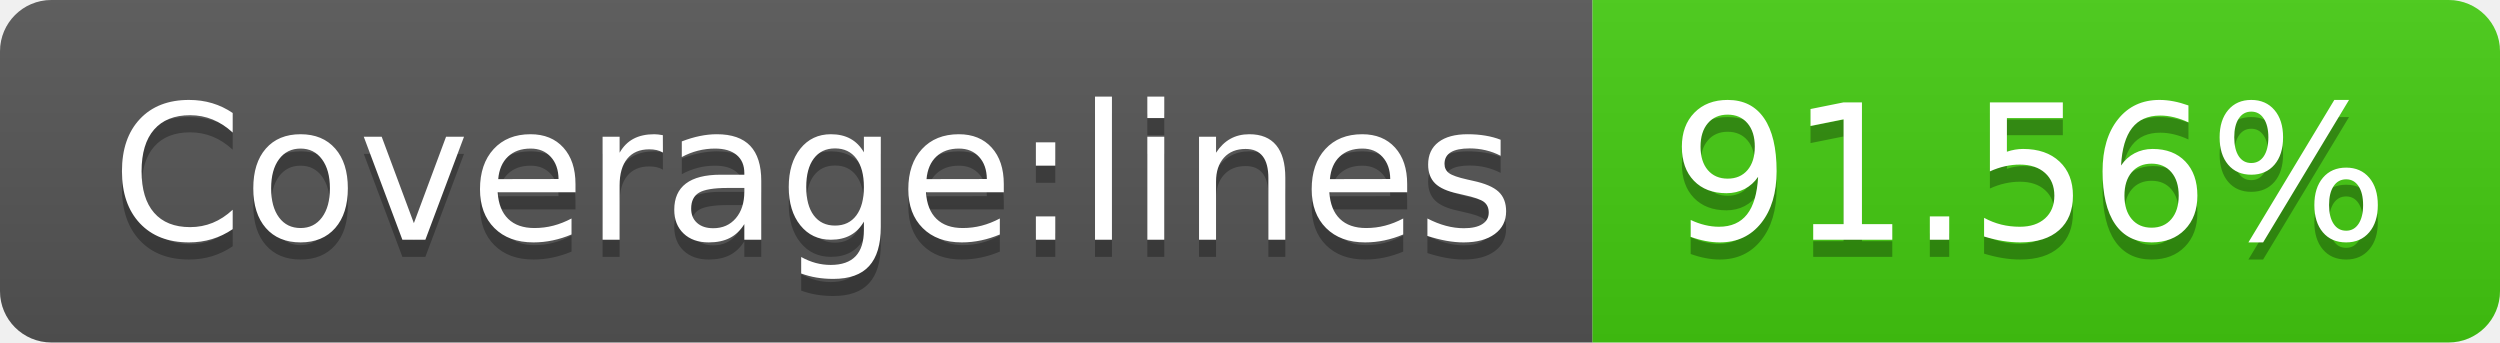
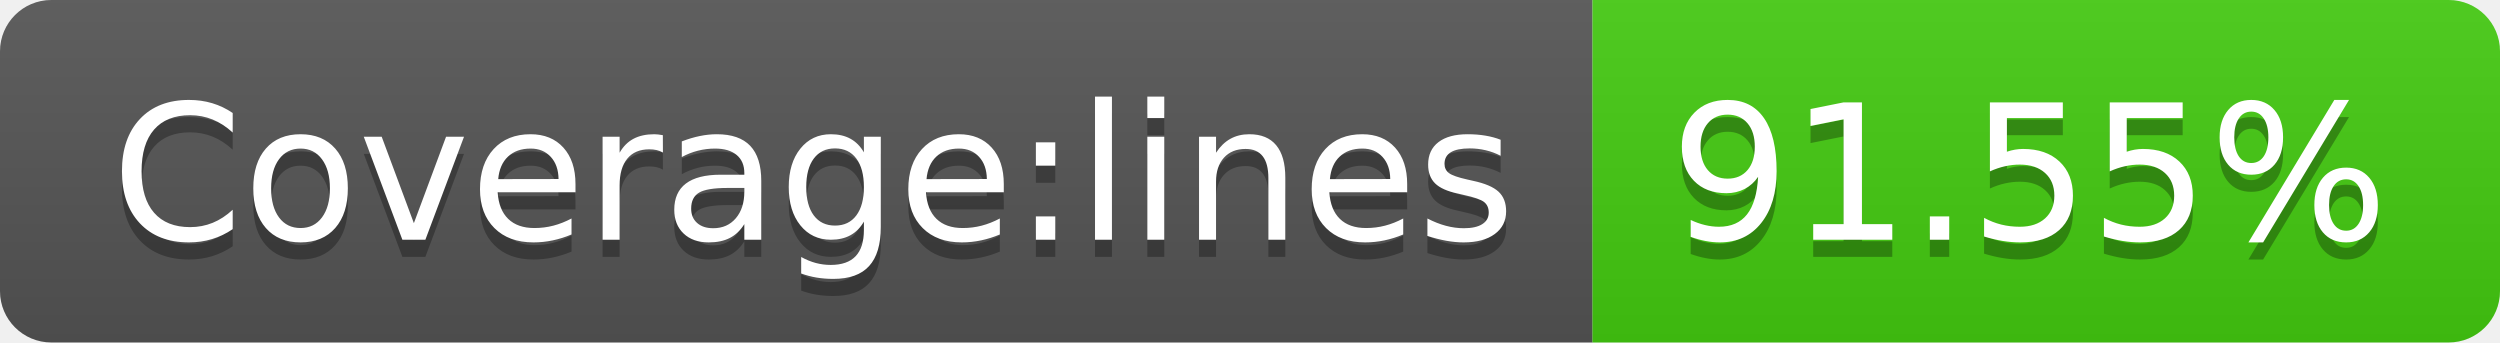
- <svg xmlns="http://www.w3.org/2000/svg" width="146" height="20" role="img" aria-label="Coverage:lines: 91.56%">
+ <svg xmlns="http://www.w3.org/2000/svg" width="146" height="20" role="img" aria-label="Coverage:lines: 91.55%">
  <linearGradient id="s" x2="0" y2="100%">
    <stop offset="0" stop-color="#bbb" stop-opacity=".1" />
    <stop offset="1" stop-opacity=".1" />
  </linearGradient>
  <clipPath id="r">
    <rect width="146" height="20" rx="3" fill="#fff" />
  </clipPath>
  <g clip-path="url(#r)">
    <rect width="93" height="20" fill="#555" />
    <rect x="93" width="53" height="20" fill="#4c1" />
    <rect width="146" height="20" fill="url(#s)" />
  </g>
  <g fill="#fff" text-anchor="middle" font-family="Verdana,Geneva,DejaVu Sans,sans-serif" text-rendering="geometricPrecision" font-size="110">
    <text aria-hidden="true" x="475" y="150" fill="#010101" fill-opacity=".3" transform="scale(.1)" textLength="830">Coverage:lines</text>
    <text x="475" y="140" transform="scale(.1)" fill="#fff" textLength="830">Coverage:lines</text>
-     <text aria-hidden="true" x="1185" y="150" fill="#010101" fill-opacity=".3" transform="scale(.1)" textLength="430">91.56%</text>
-     <text x="1185" y="140" transform="scale(.1)" fill="#fff" textLength="430">91.56%</text>
+     <text aria-hidden="true" x="1185" y="150" fill="#010101" fill-opacity=".3" transform="scale(.1)" textLength="430">91.55%</text>
+     <text x="1185" y="140" transform="scale(.1)" fill="#fff" textLength="430">91.55%</text>
  </g>
</svg>
